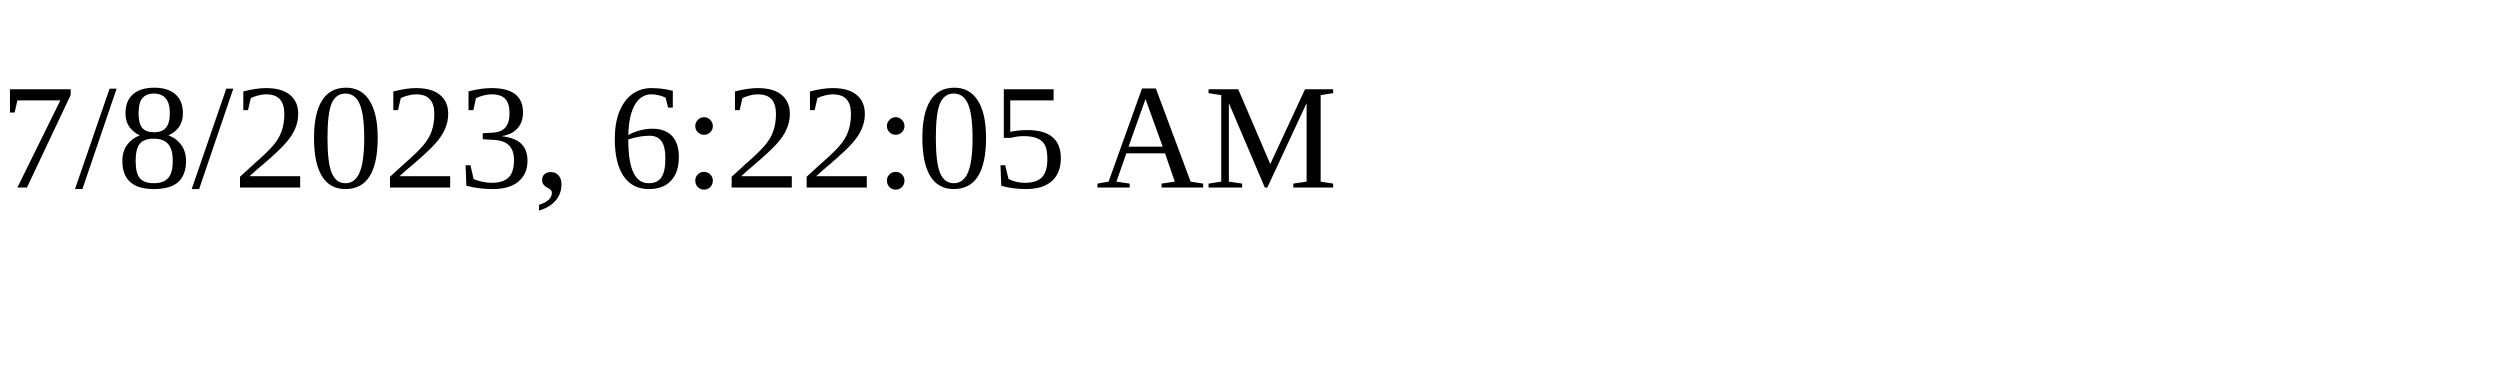
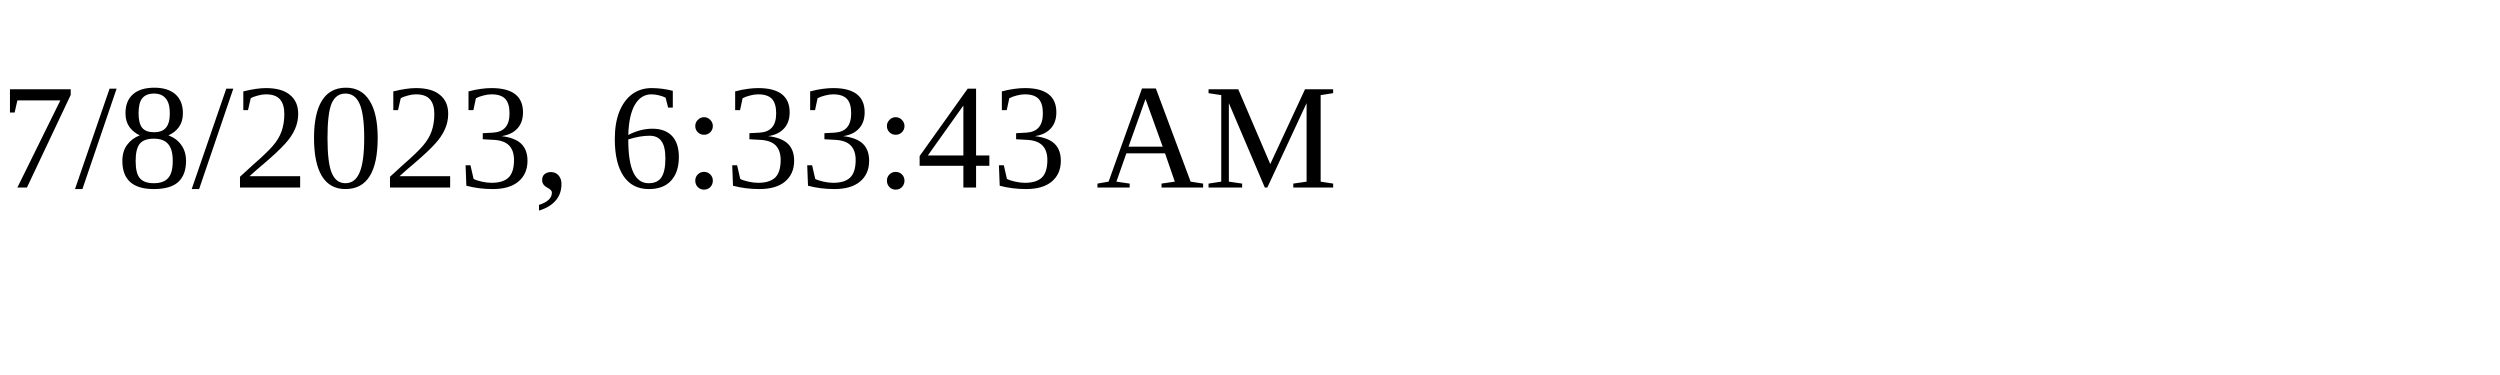
<svg xmlns="http://www.w3.org/2000/svg" height="30" width="200">
-   <text x="0" y="15">7/8/2023, 6:22:05 AM</text>
+   <text x="0" y="15">7/8/2023, 6:33:43 AM</text>
</svg>
